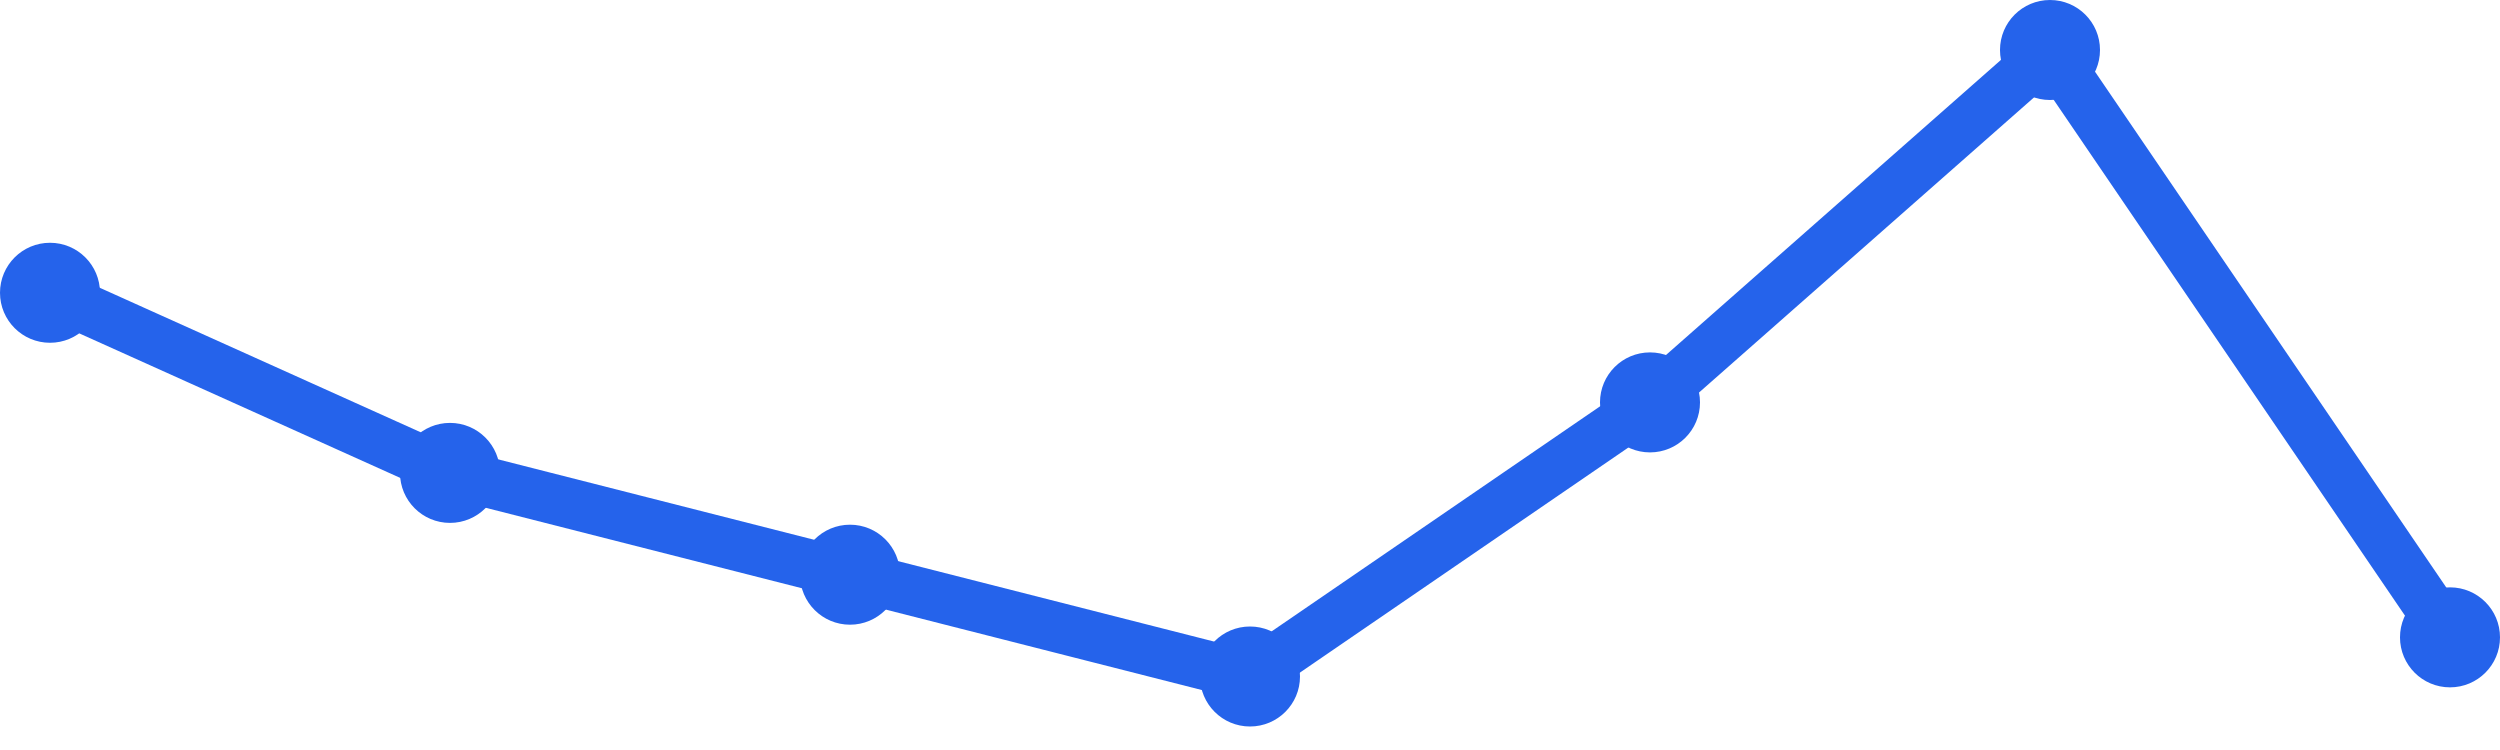
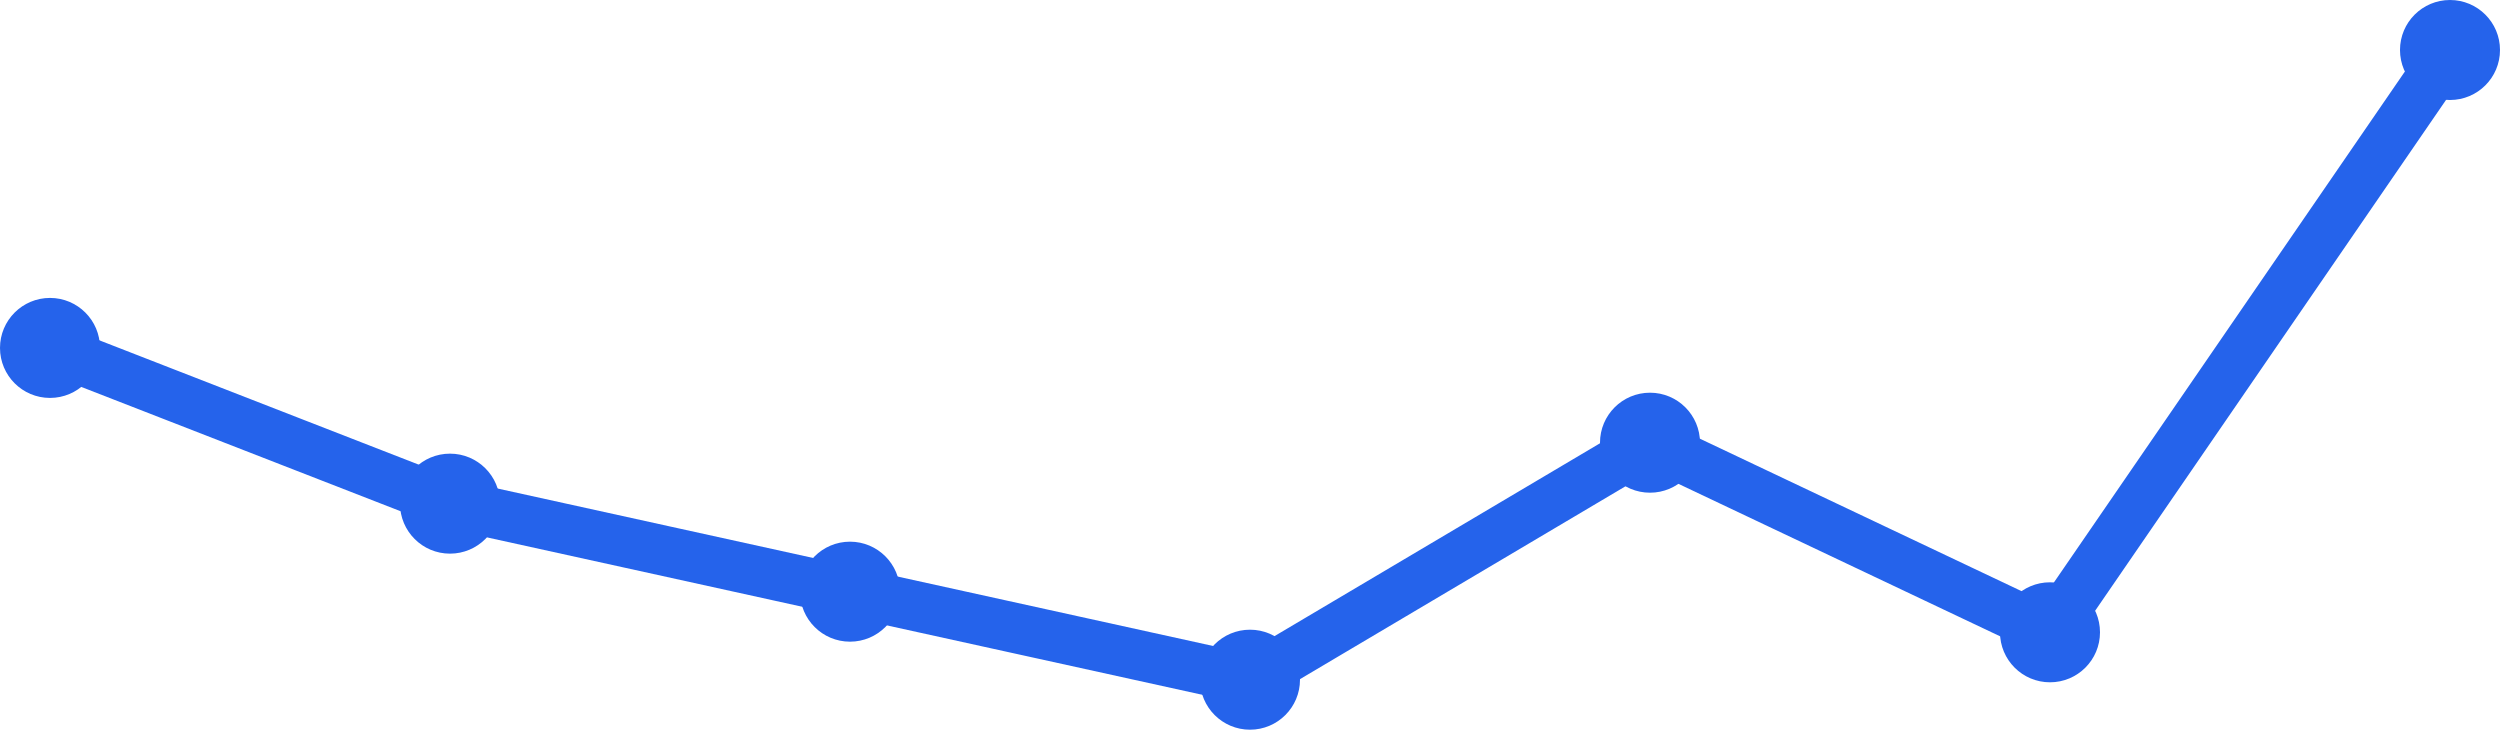
<svg xmlns="http://www.w3.org/2000/svg" width="100" height="30" viewBox="0 0 100 30">
-   <path d="M 2,11.711 L 18,18.916 L 34,22.988 L 50,27.06 L 66,16.096 L 82,2 L 98,25.494" fill="none" stroke="#2563eb" stroke-width="2" stroke-linecap="round" stroke-linejoin="round" />
-   <circle cx="2" cy="11.711" r="2" fill="#2563eb" />
-   <circle cx="18" cy="18.916" r="2" fill="#2563eb" />
-   <circle cx="34" cy="22.988" r="2" fill="#2563eb" />
-   <circle cx="50" cy="27.06" r="2" fill="#2563eb" />
-   <circle cx="66" cy="16.096" r="2" fill="#2563eb" />
-   <circle cx="82" cy="2" r="2" fill="#2563eb" />
-   <circle cx="98" cy="25.494" r="2" fill="#2563eb" />
+   <path d="M 2,13.917 L 18,20.146 L 34,23.667 L 50,27.188 L 66,17.708 L 82,25.292 L 98,2" fill="none" stroke="#2563eb" stroke-width="2" stroke-linecap="round" stroke-linejoin="round" />
+   <circle cx="2" cy="13.917" r="2" fill="#2563eb" />
+   <circle cx="18" cy="20.146" r="2" fill="#2563eb" />
+   <circle cx="34" cy="23.667" r="2" fill="#2563eb" />
+   <circle cx="50" cy="27.188" r="2" fill="#2563eb" />
+   <circle cx="66" cy="17.708" r="2" fill="#2563eb" />
+   <circle cx="82" cy="25.292" r="2" fill="#2563eb" />
+   <circle cx="98" cy="2" r="2" fill="#2563eb" />
</svg>
